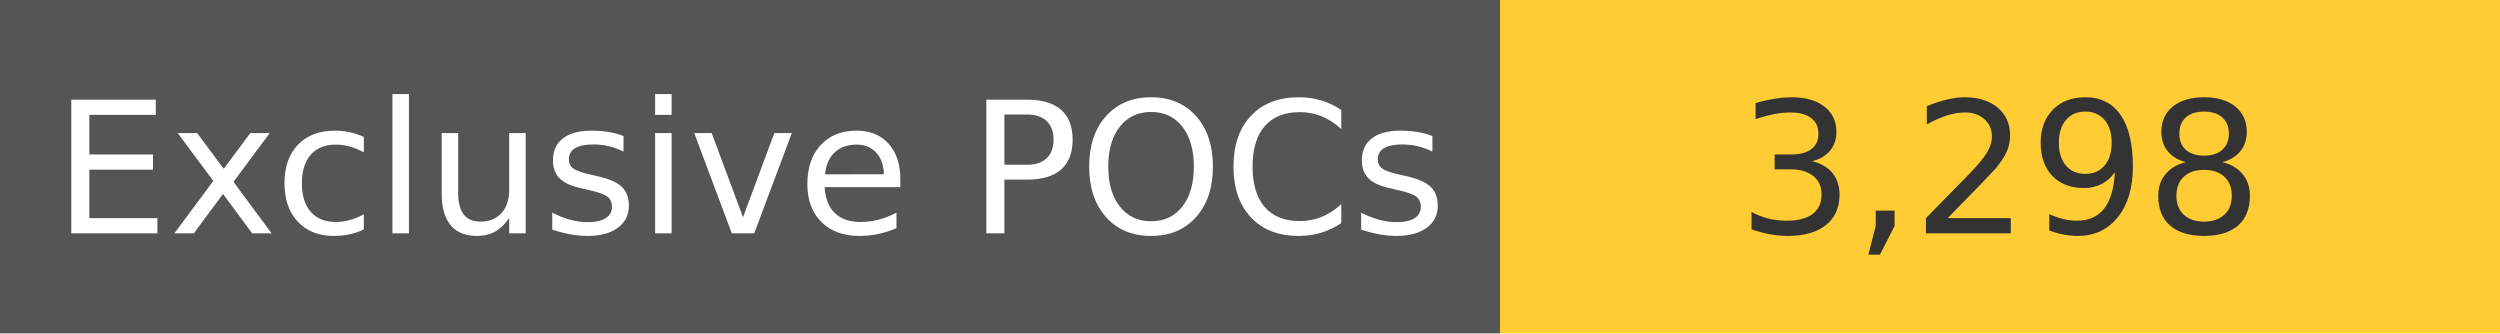
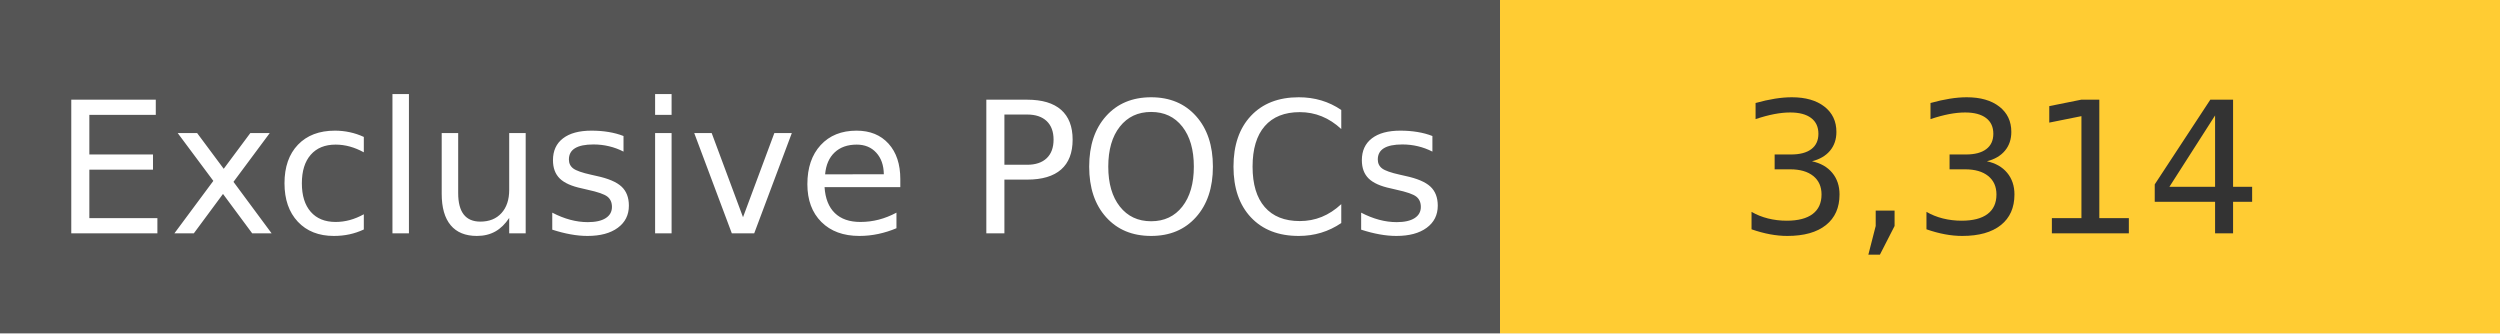
<svg xmlns="http://www.w3.org/2000/svg" width="150" height="20" role="img">
  <linearGradient id="s" x2="0" y2="100%">
    <stop offset="0" stop-color="#bbb" stop-opacity=".1" />
    <stop offset="1" stop-opacity=".1" />
  </linearGradient>
  <g>
    <rect width="90" height="20" fill="#555" />
    <rect x="90" width="267" height="20" fill="#ffcc33" />
  </g>
  <g fill="#fff" text-anchor="middle" font-family="Verdana,Geneva,DejaVu Sans,sans-serif" text-rendering="geometricPrecision" font-size="110">
    <text x="450" y="140" transform="scale(.1)" fill="#fff">
            Exclusive POCs
        </text>
    <text x="1200" y="140" transform="scale(.1)" fill="#333">
-             3,298
+             3,314
        </text>
  </g>
</svg>
